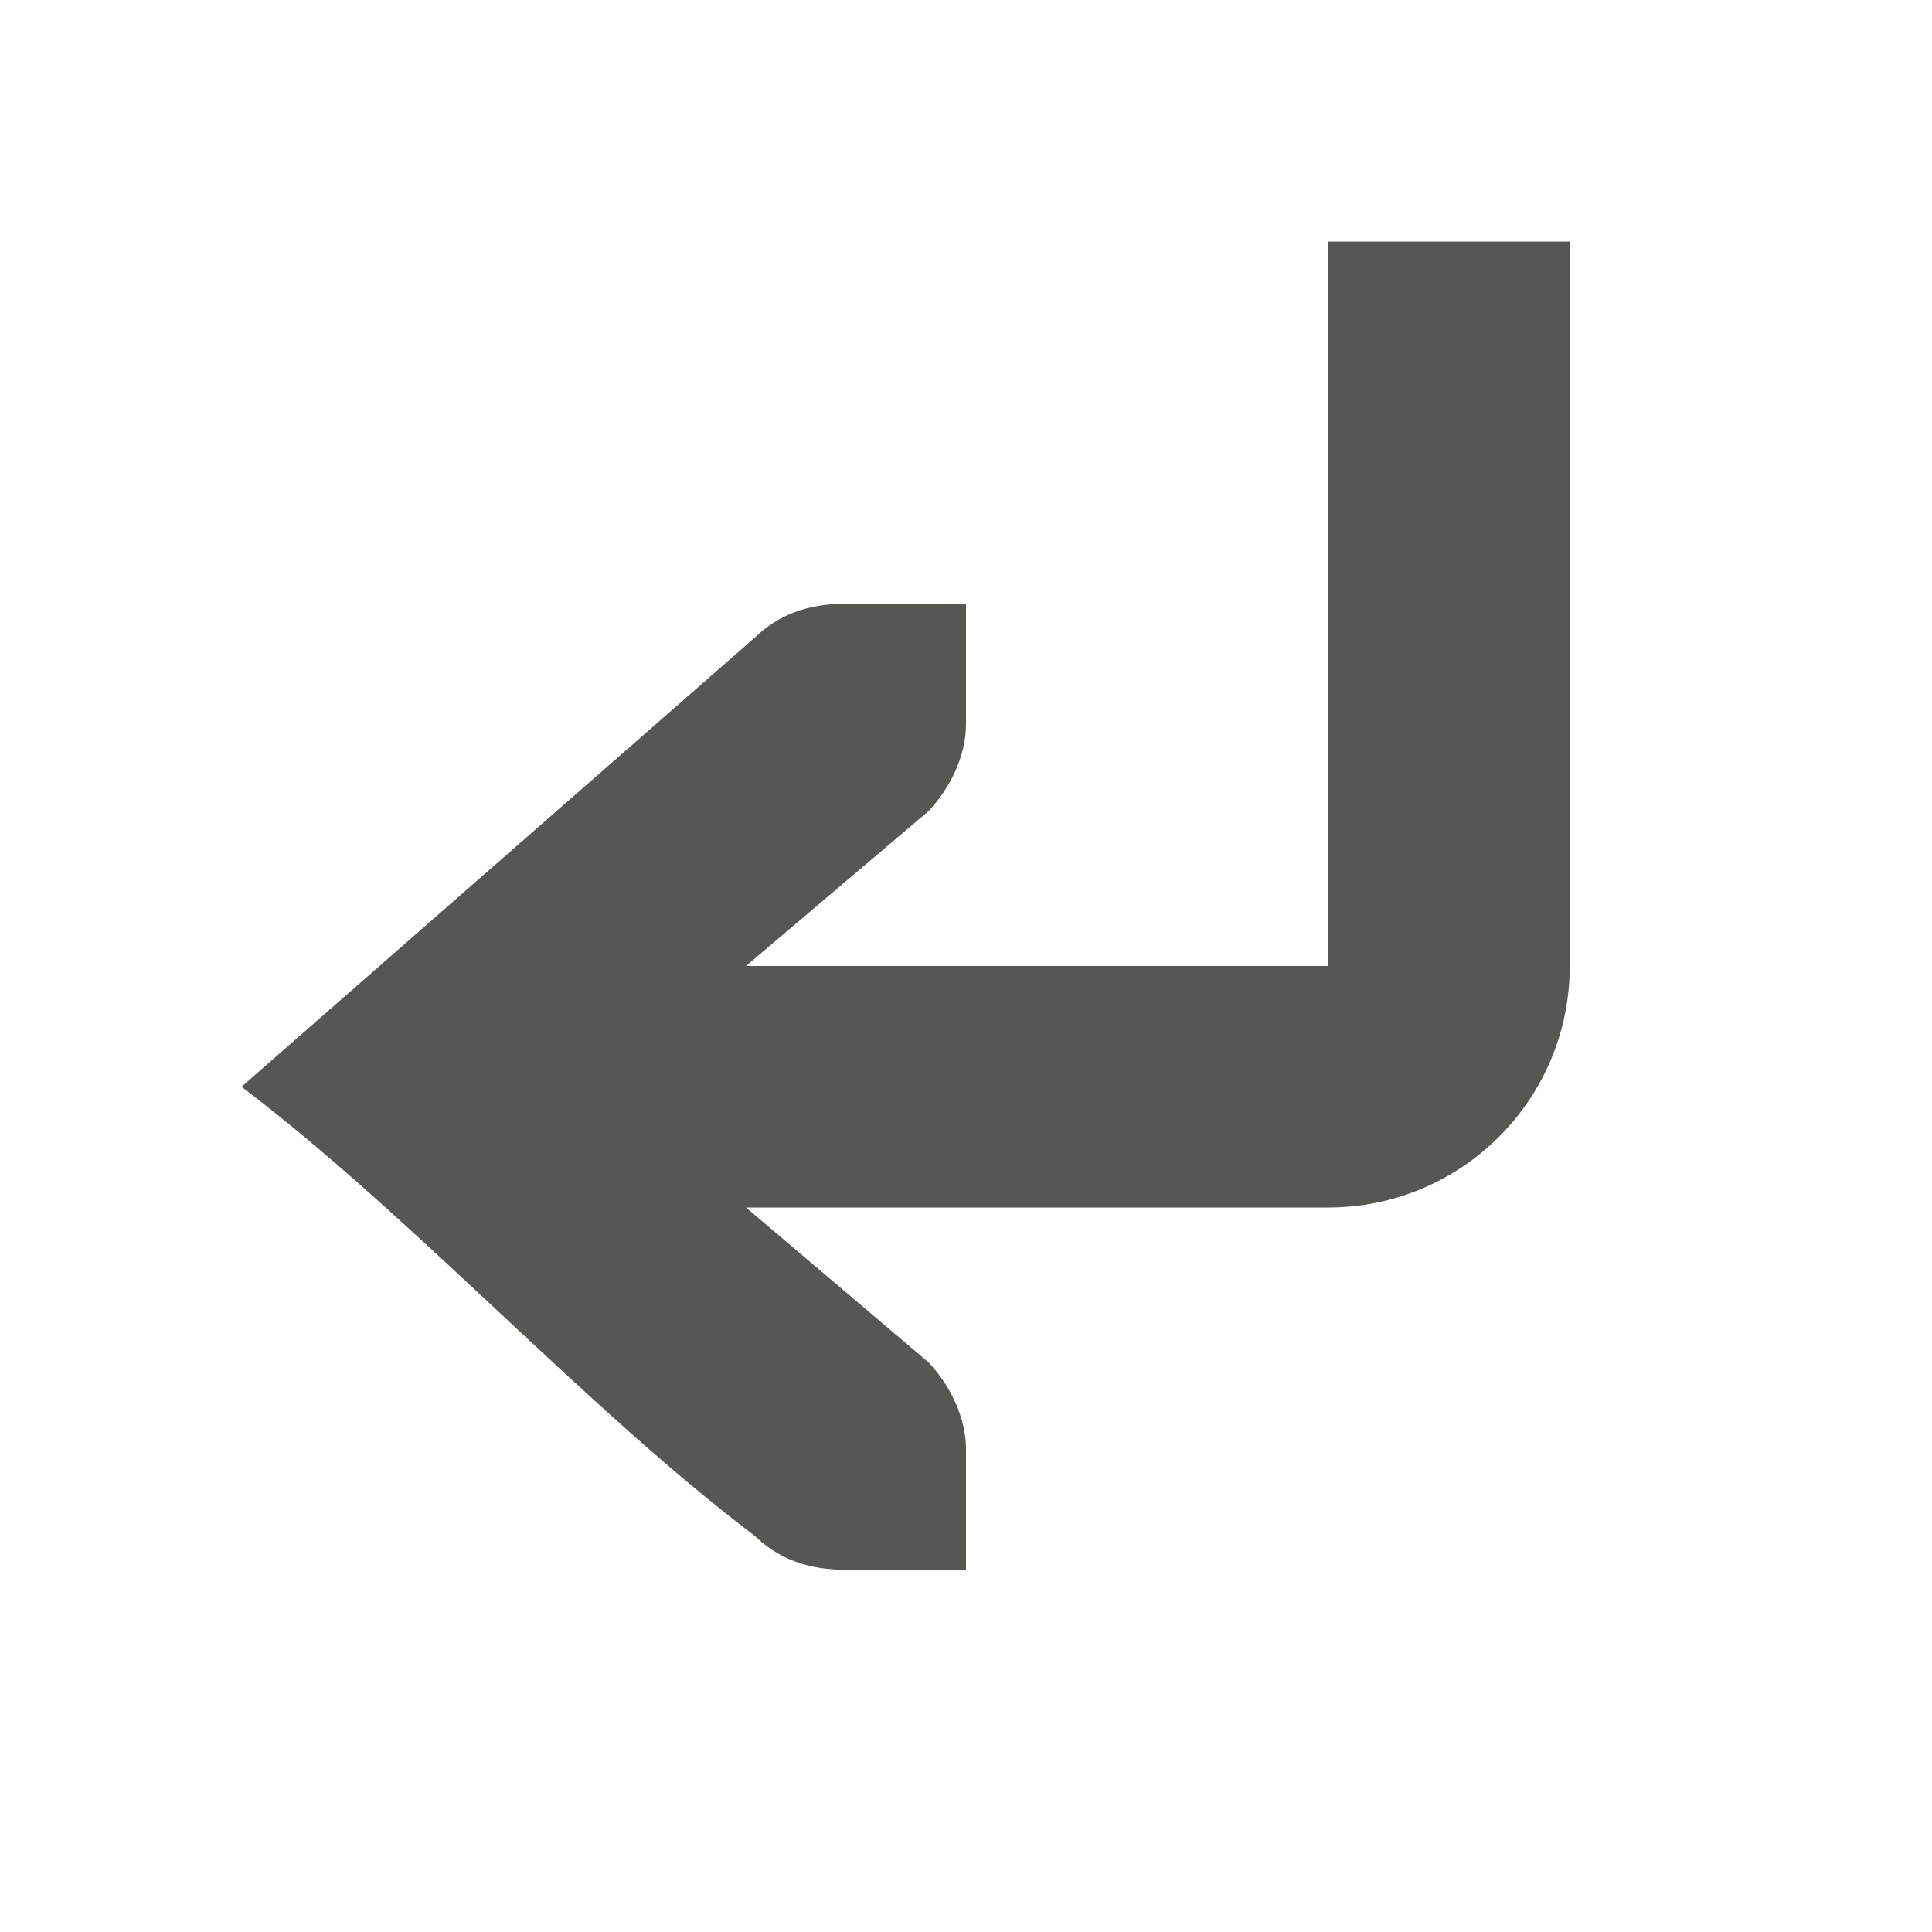
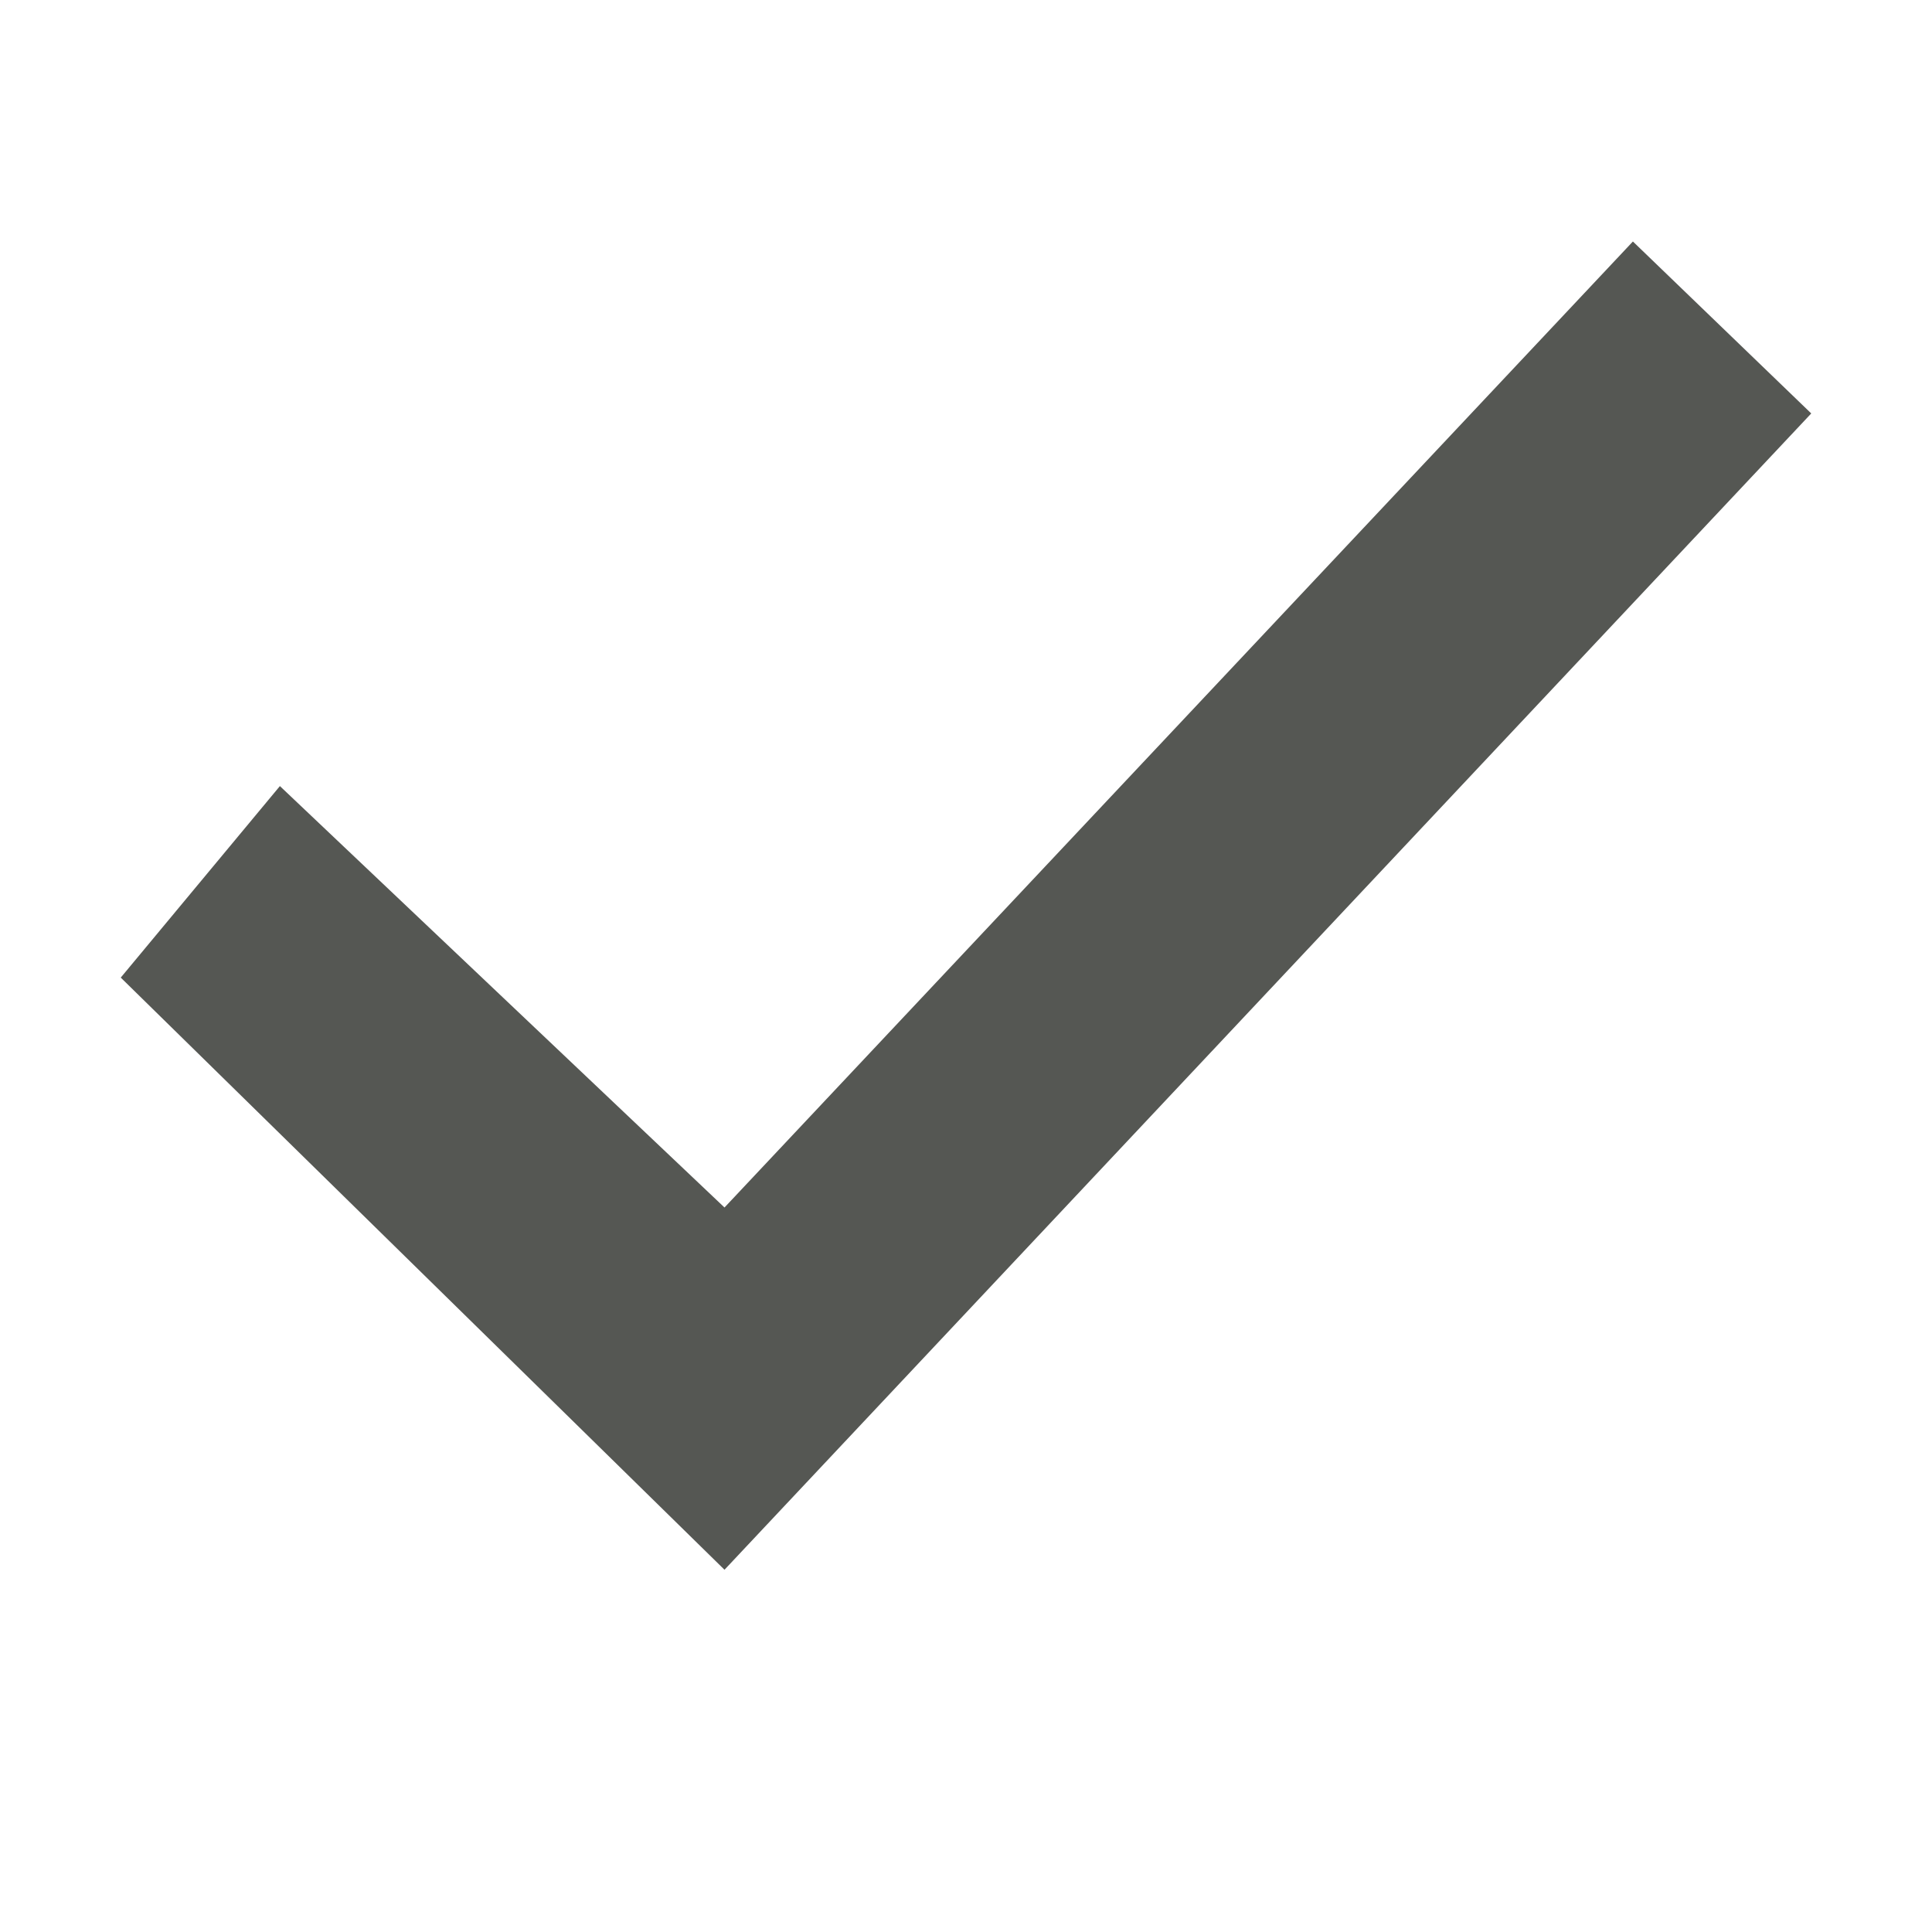
<svg xmlns="http://www.w3.org/2000/svg" viewBox="0 0 16 16">
-   <path style="fill:#555753" d="M 11,2 V 8 H 6.178 L 7.688,6.719 C 7.87,6.528 8,6.257 8,6 V 5 H 7.586 7 C 6.691,5 6.448,5.09 6.25,5.281 L 2,9 c 1.417,1.073 2.833,2.646 4.25,3.719 C 6.448,12.91 6.691,13 7,13 H 7.586 8 V 12 C 8,11.743 7.87,11.472 7.688,11.281 L 6.178,10 H 11 A 2,2 0 0 0 13,8 V 2 Z" />
+   <path style="fill:#555753" d="M 13.523 2 L 6 10 L 2.318 6.51 L 1 8.096 L 6 13 L 15 3.424 L 13.523 2 z " />
</svg>
